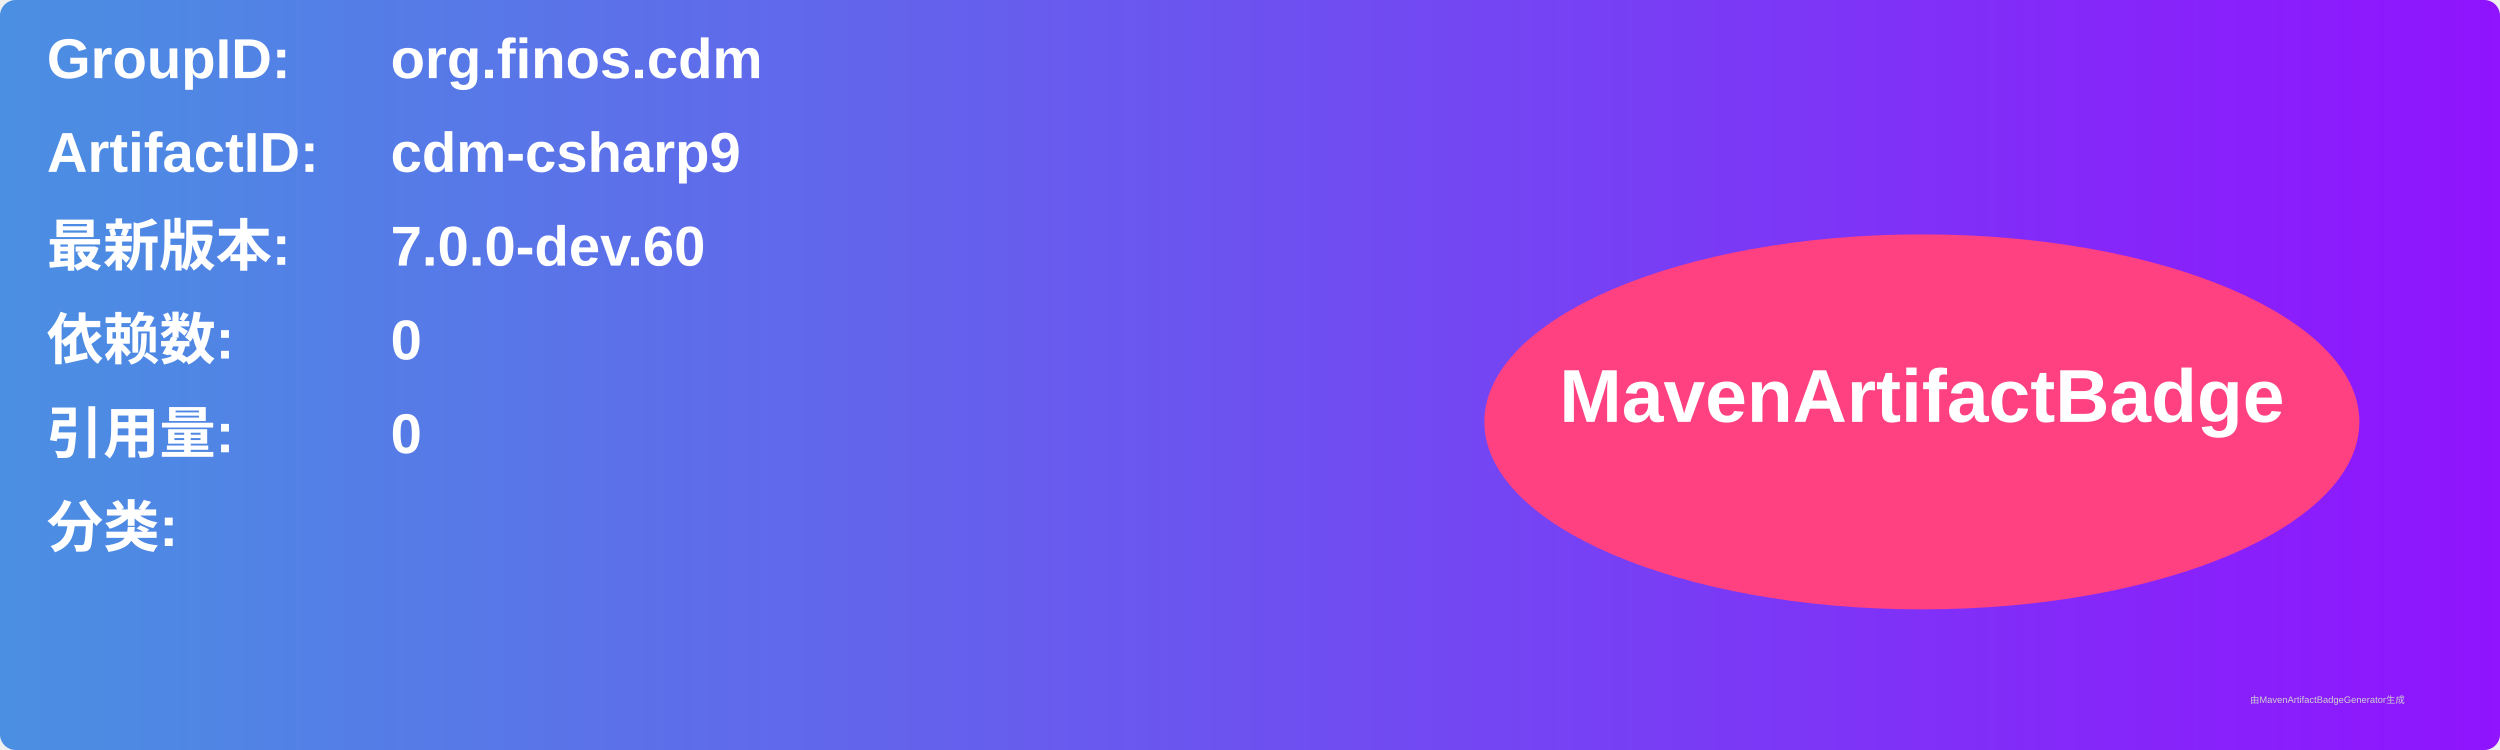
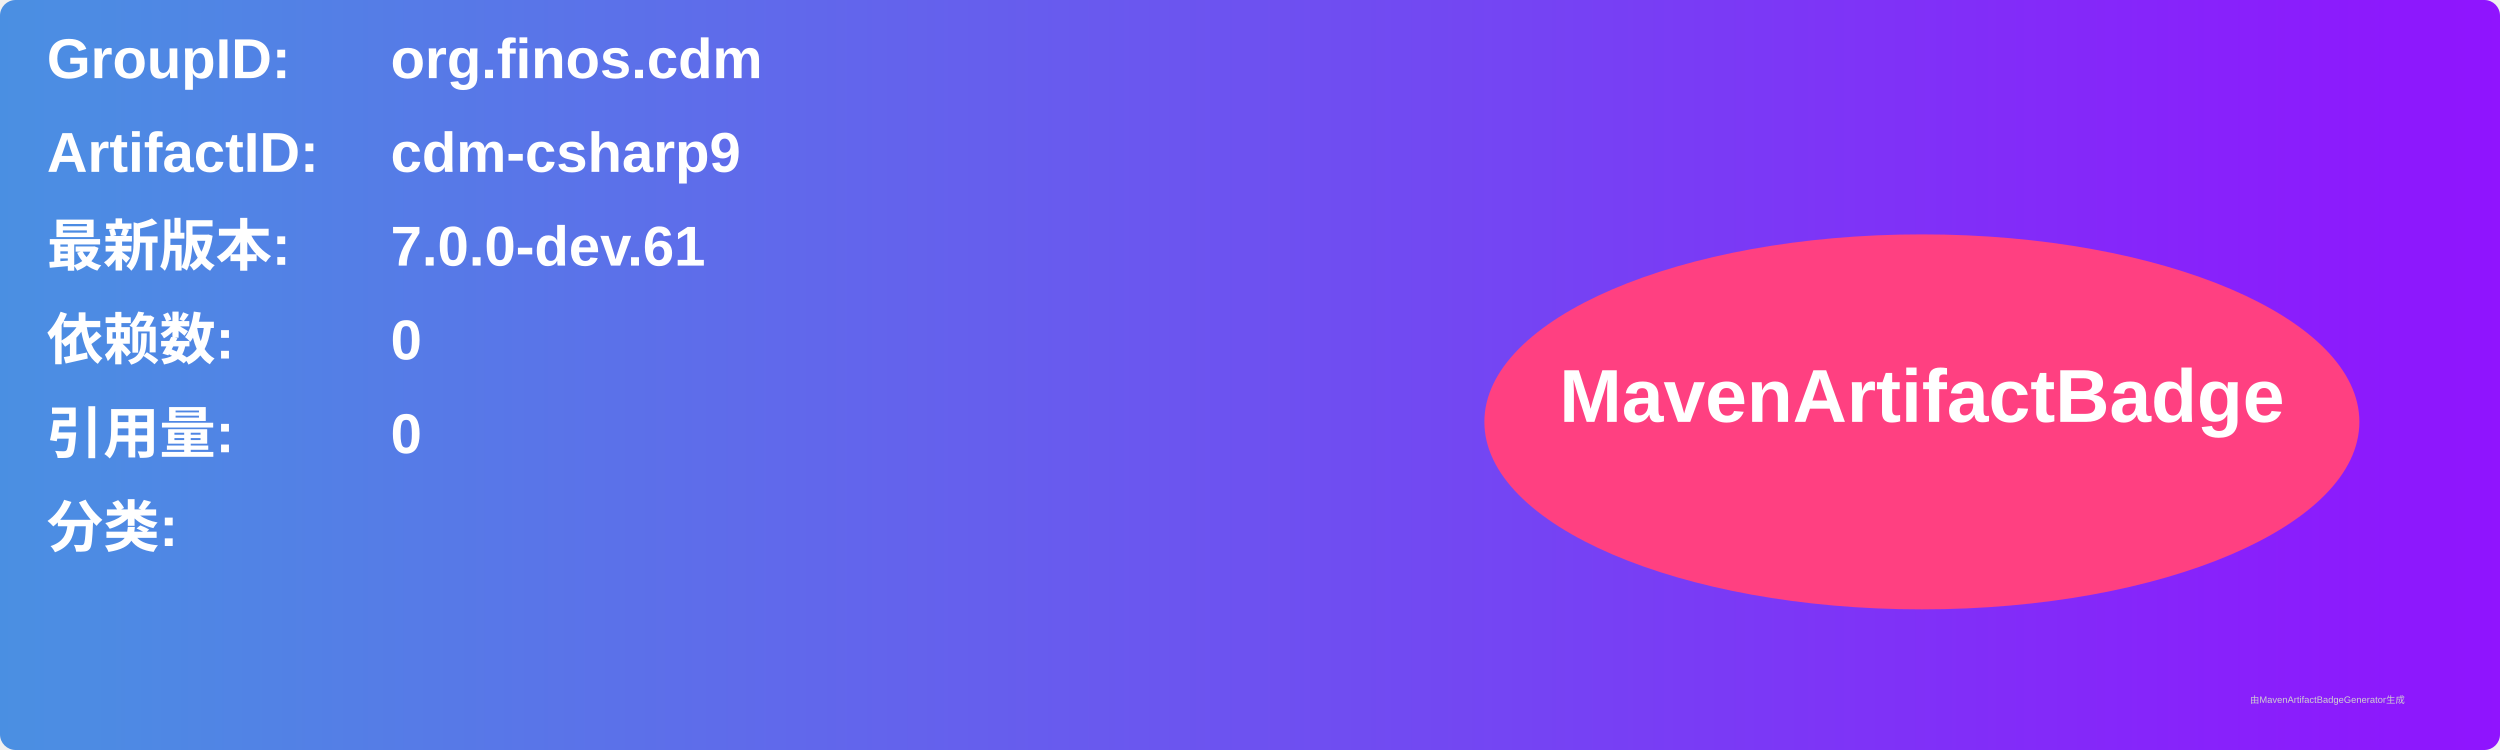
<svg xmlns="http://www.w3.org/2000/svg" width="800" height="240" viewBox="0 0 800 240">
  <linearGradient id="grad" x1="0%" y1="0%" x2="100%" y2="0%">
    <stop offset="0%" stop-color="#4a90e2" />
    <stop offset="100%" stop-color="#9013fe" />
  </linearGradient>
  <rect width="100%" height="100%" rx="5" ry="5" fill="url(#grad)" />
  <g transform="translate(15, 15)">
    <text x="0" y="10" font-family="Arial" font-size="18" fill="white" font-weight="bold" width="260">GroupID:</text>
    <text x="110" y="10" font-family="Arial" font-size="18" fill="white" font-weight="bold" width="460">org.finos.cdm</text>
    <text x="0" y="40" font-family="Arial" font-size="18" fill="white" font-weight="bold" width="260">ArtifactID:</text>
    <text x="110" y="40" font-family="Arial" font-size="18" fill="white" font-weight="bold" width="460">cdm-csharp9</text>
    <text x="0" y="70" font-family="Arial" font-size="18" fill="white" font-weight="bold">最新版本:</text>
    <text x="110" y="70" font-family="Arial" font-size="18" fill="white" font-weight="bold">
-       <tspan font-weight="bold">7.0.0-dev.60</tspan>
+       <tspan font-weight="bold">7.0.0-dev.61</tspan>
    </text>
    <text x="0" y="100" font-family="Arial" font-size="18" fill="white" font-weight="bold">依赖数: </text>
    <text x="110" y="100" font-family="Arial" font-size="18" fill="white">
      <tspan font-weight="bold">0</tspan>
    </text>
    <text x="0" y="130" font-family="Arial" font-size="18" fill="white" font-weight="bold">引用量: </text>
    <text x="110" y="130" font-family="Arial" font-size="18" fill="white">
      <tspan font-weight="bold">0</tspan>
    </text>
    <text x="0" y="160" font-family="Arial" font-size="18" fill="white" font-weight="bold">分类:</text>
    <text x="10" y="190" font-family="Arial" font-size="10" fill="white">
      <tspan font-weight="bold" />
    </text>
    <ellipse cx="600" cy="120" rx="140" ry="60" fill="#ff4081" />
    <text x="600" y="120" text-anchor="middle" font-family="Arial" font-size="24" fill="white" font-weight="bold">MavenArtifactBadge</text>
  </g>
  <text x="720" y="225" font-family="Arial" font-size="3" fill="#d0d0d0">由MavenArtifactBadgeGenerator生成</text>
</svg>
